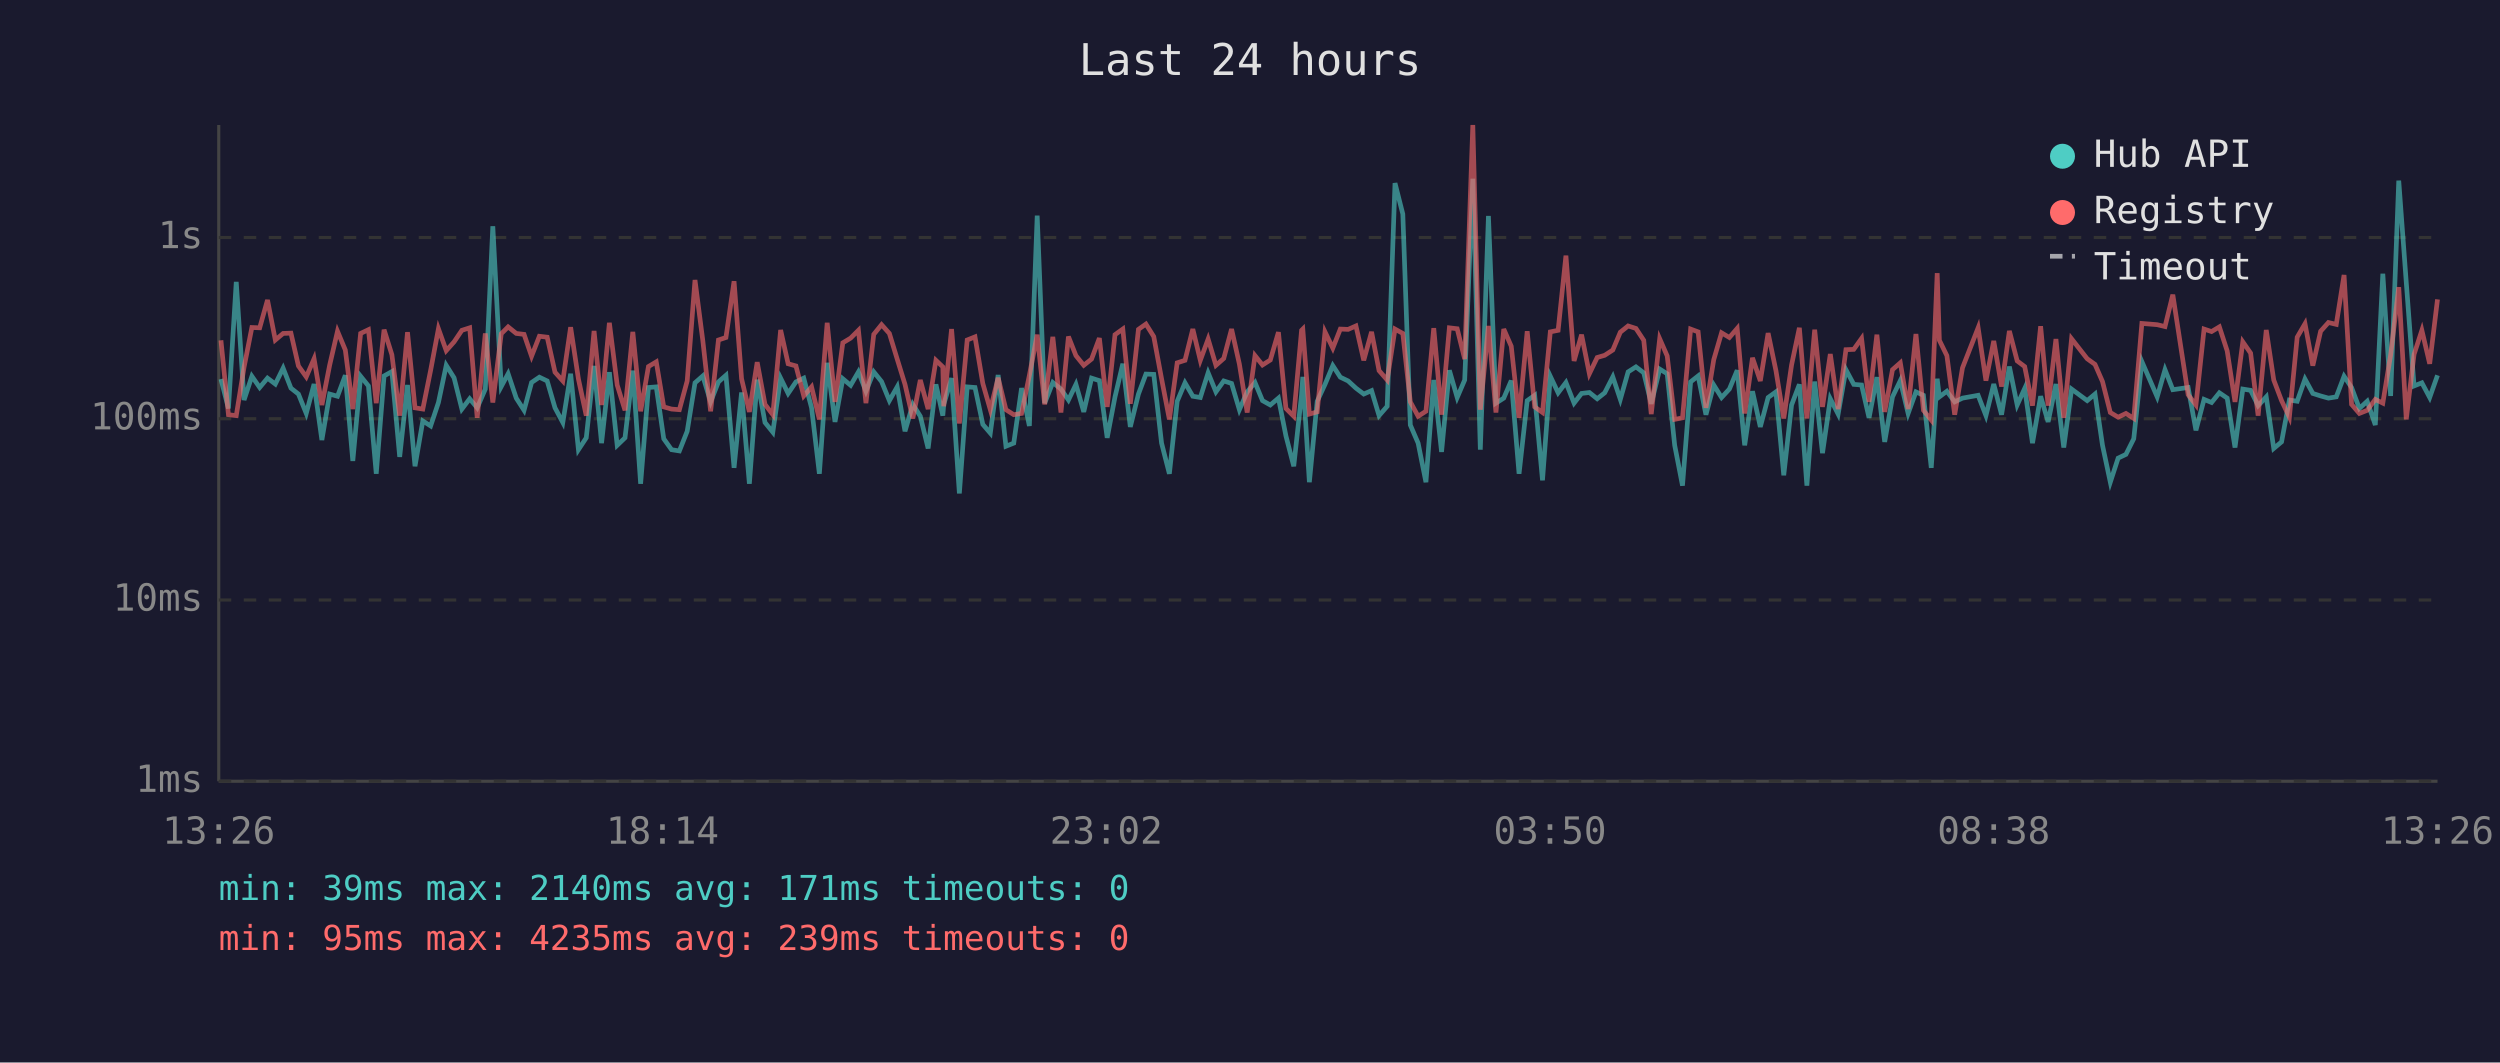
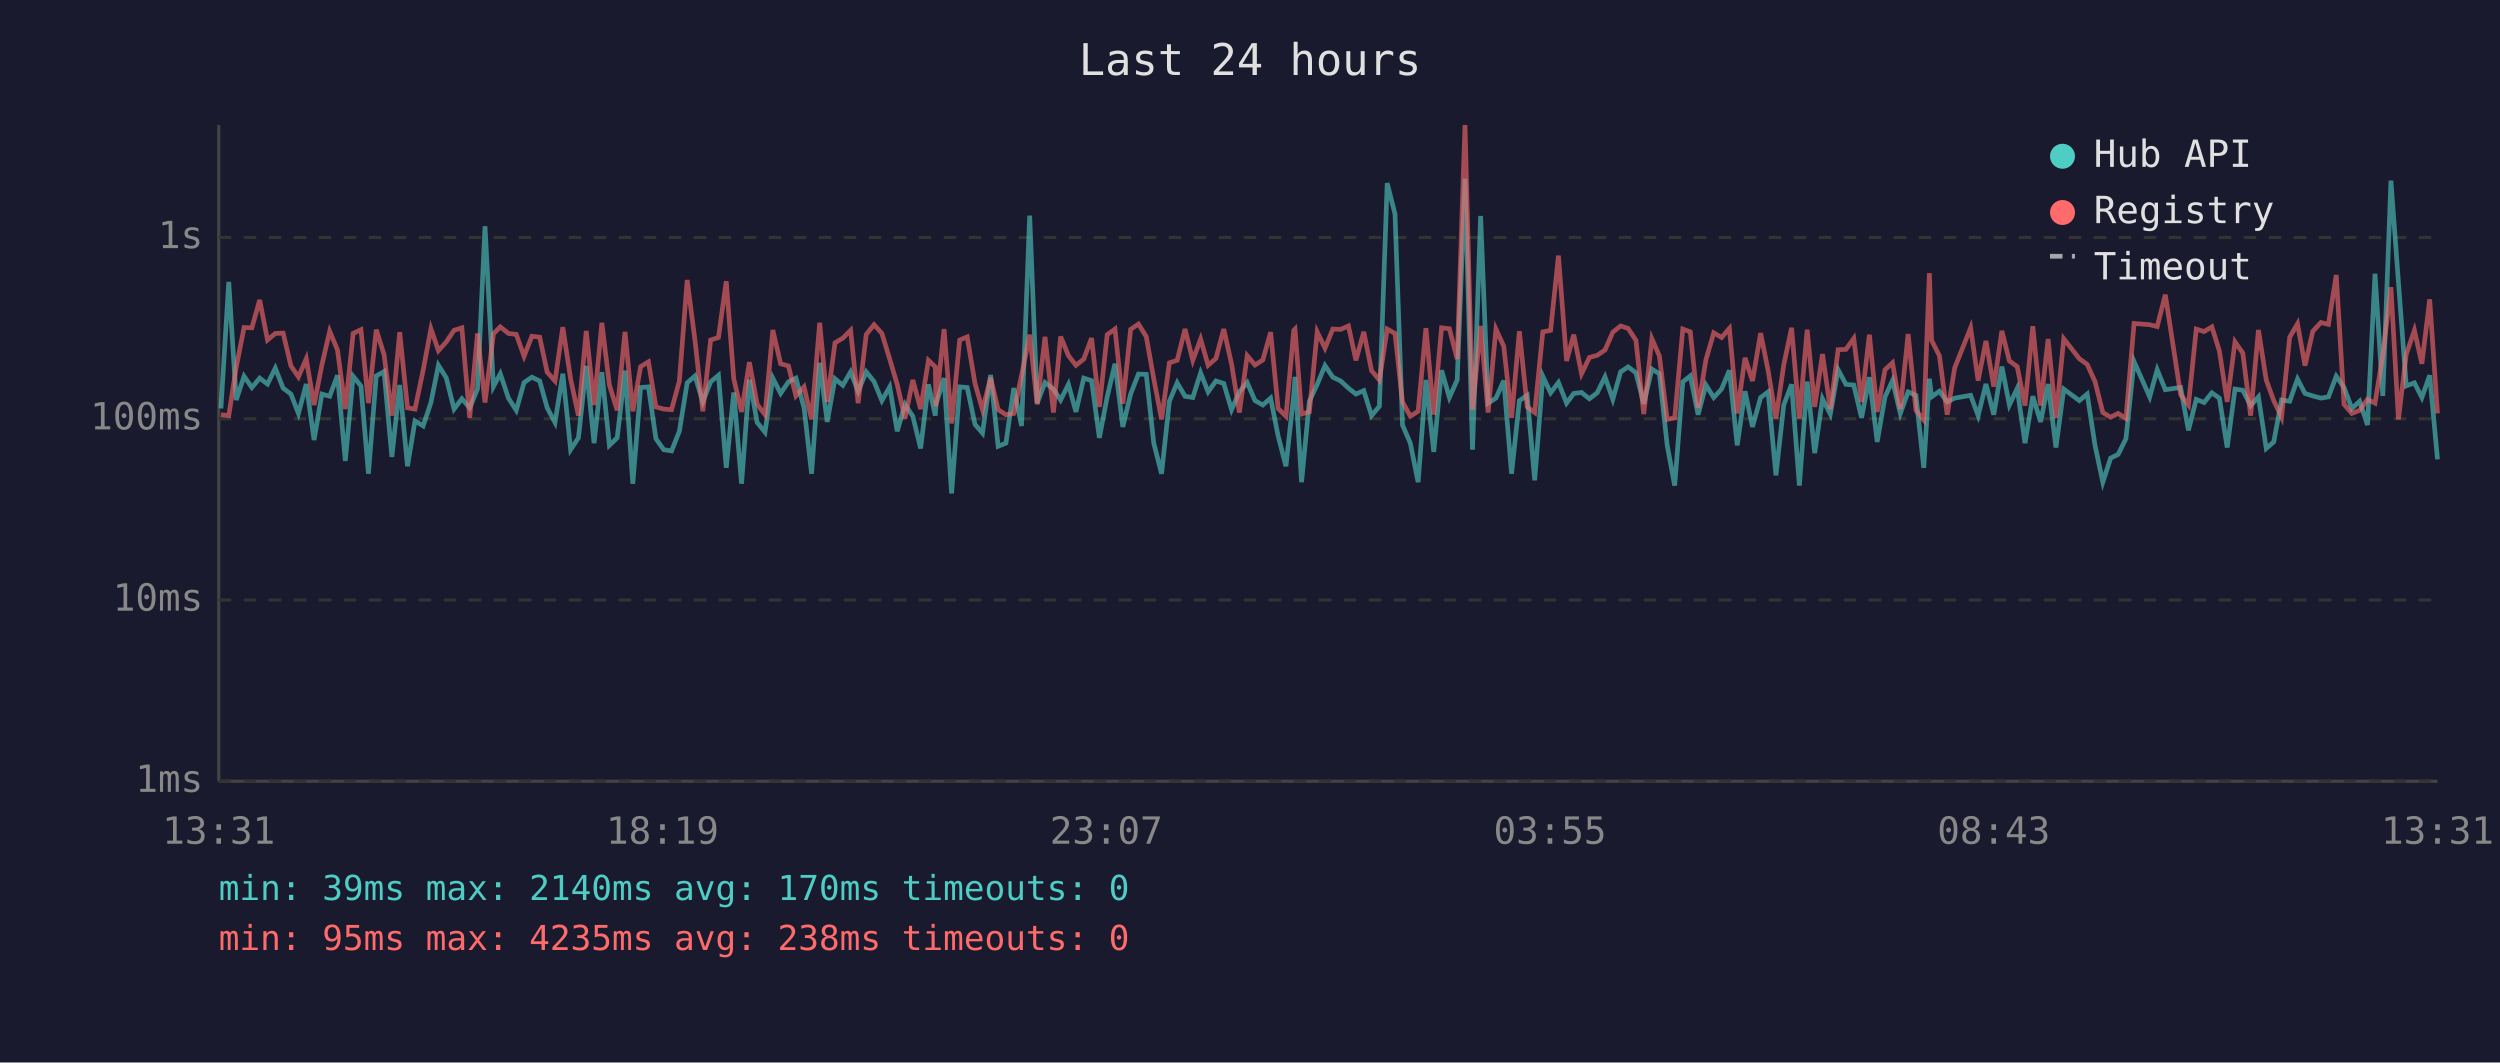
<svg xmlns="http://www.w3.org/2000/svg" viewBox="0 0 800 340" font-family="monospace" font-size="12">
  <rect width="800" height="340" fill="#1a1a2e" />
  <text x="400" y="24" fill="#e0e0e0" font-size="14" text-anchor="middle">Last 24 hours</text>
  <line x1="70" y1="40" x2="70" y2="250" stroke="#444" stroke-width="1" />
  <line x1="70" y1="250" x2="780" y2="250" stroke="#444" stroke-width="1" />
  <line x1="70" y1="250" x2="780" y2="250" stroke="#333" stroke-width="1" stroke-dasharray="4" />
  <text x="65" y="250" fill="#888" text-anchor="end" dominant-baseline="middle">1ms</text>
  <line x1="70" y1="192" x2="780" y2="192" stroke="#333" stroke-width="1" stroke-dasharray="4" />
  <text x="65" y="192" fill="#888" text-anchor="end" dominant-baseline="middle">10ms</text>
  <line x1="70" y1="134" x2="780" y2="134" stroke="#333" stroke-width="1" stroke-dasharray="4" />
  <text x="65" y="134" fill="#888" text-anchor="end" dominant-baseline="middle">100ms</text>
  <line x1="70" y1="76" x2="780" y2="76" stroke="#333" stroke-width="1" stroke-dasharray="4" />
  <text x="65" y="76" fill="#888" text-anchor="end" dominant-baseline="middle">1s</text>
-   <text x="70" y="270" fill="#888" text-anchor="middle">13:26</text>
-   <text x="212" y="270" fill="#888" text-anchor="middle">18:14</text>
-   <text x="354" y="270" fill="#888" text-anchor="middle">23:02</text>
-   <text x="496" y="270" fill="#888" text-anchor="middle">03:50</text>
-   <text x="638" y="270" fill="#888" text-anchor="middle">08:38</text>
-   <text x="780" y="270" fill="#888" text-anchor="middle">13:26</text>
-   <polyline points="70.7,121.3 73.1,130.7 75.6,90.2 78.1,128.0 80.6,120.4 83.1,124.0 85.6,121.0 88.1,122.9 90.6,117.8 93.1,124.2 95.5,126.1 98.0,132.3 100.5,122.9 103.0,140.8 105.5,126.1 108.0,126.8 110.5,120.1 112.9,147.5 115.4,120.4 117.9,123.5 120.4,151.6 122.9,120.3 125.4,118.9 127.9,146.2 130.4,123.2 132.8,149.2 135.3,134.7 137.8,136.3 140.3,128.8 142.8,116.9 145.3,120.9 147.8,130.9 150.3,127.6 152.7,130.5 155.3,124.5 157.7,72.4 160.4,123.7 162.6,119.6 165.2,127.4 167.7,131.3 170.1,122.4 172.6,120.7 175.1,121.9 177.6,130.5 180.1,135.2 182.6,119.6 185.1,143.9 187.6,140.1 190.1,117.1 192.5,141.8 195.0,119.1 197.5,142.5 200.0,140.1 202.5,118.6 205.0,154.8 207.5,124.0 210.0,123.8 212.4,140.4 214.9,143.9 217.4,144.3 219.9,138.0 222.4,122.5 224.9,120.3 227.4,128.6 229.9,122.2 232.3,120.1 234.9,149.7 237.3,125.6 239.8,154.8 242.3,121.5 244.8,135.2 247.3,138.3 249.8,121.0 252.2,125.9 254.7,122.2 257.2,121.0 259.7,130.5 262.2,151.6 264.7,116.1 267.2,135.0 269.7,121.2 272.2,123.3 274.7,119.0 277.1,125.2 279.6,119.0 282.1,122.1 284.6,128.2 287.1,123.8 289.6,138.0 292.1,129.4 294.5,133.2 297.0,143.5 299.5,123.0 301.7,133.0 302.0,129.4 304.5,121.0 307.0,157.9 309.5,123.8 312.0,124.0 314.5,135.8 316.9,138.6 319.4,120.0 321.9,142.8 324.4,141.8 326.9,124.2 329.4,136.3 331.9,69.0 334.3,129.0 336.9,122.4 339.5,124.5 341.9,128.0 344.3,123.0 346.8,131.8 349.3,121.0 351.8,121.8 354.3,140.1 356.8,127.0 359.3,116.4 361.7,136.6 364.3,126.1 366.7,119.7 369.2,119.8 371.7,141.8 374.2,151.6 376.7,128.4 379.2,122.5 381.7,126.8 384.1,127.2 386.6,119.3 389.1,125.4 391.6,121.9 394.1,122.7 396.6,131.1 399.1,125.4 401.6,122.4 404.0,128.2 406.5,129.6 409.1,127.4 411.5,139.5 414.0,149.2 416.5,126.3 416.9,120.6 419.0,154.3 421.5,128.4 424.0,123.0 426.5,117.0 428.9,120.7 431.4,121.9 433.9,124.2 436.4,126.1 438.9,125.0 441.3,133.0 443.9,130.0 446.4,58.6 448.9,68.5 451.3,136.0 453.8,141.8 456.3,154.3 458.8,121.6 461.3,144.6 463.8,118.5 466.3,127.2 468.7,121.6 471.3,57.2 473.7,143.9 476.3,69.1 478.7,129.0 481.2,127.4 483.6,121.8 486.1,151.6 488.7,128.2 491.1,126.5 493.6,153.7 496.1,120.4 498.6,125.7 501.1,122.4 503.7,129.0 506.1,125.9 508.6,125.6 511.1,127.6 513.5,125.7 516.1,120.6 518.5,127.8 521.0,119.0 523.5,117.4 526.0,119.3 528.4,129.2 531.1,118.1 533.5,119.6 535.9,142.5 538.4,155.4 541.0,122.2 543.4,120.3 545.9,132.7 548.4,123.2 550.9,127.2 553.4,124.5 555.9,118.5 558.3,142.5 560.8,125.2 563.3,136.6 565.8,127.2 568.3,125.4 570.8,152.1 573.3,129.6 575.8,123.0 578.2,155.4 580.7,122.1 583.2,145.0 585.7,127.6 588.2,132.5 590.7,118.3 593.2,123.0 595.7,123.2 598.1,133.7 600.6,120.7 603.1,141.4 605.6,127.0 608.1,121.8 610.6,132.3 613.1,125.4 615.5,126.5 618.0,149.7 619.9,121.2 620.6,127.0 623.0,125.2 625.5,128.6 628.0,127.4 633.0,126.5 635.5,133.0 638.0,122.9 640.5,132.7 643.0,117.3 645.5,129.6 647.9,124.3 650.4,141.8 653.0,126.8 655.4,135.0 657.9,122.9 660.4,143.2 662.9,124.5 667.9,128.2 670.4,126.1 672.8,142.5 675.3,154.3 677.8,146.6 680.3,145.4 682.8,140.4 685.4,115.7 690.3,127.0 692.8,118.3 695.3,124.7 700.2,124.0 702.7,137.7 705.3,127.8 707.7,128.8 710.2,125.7 712.7,127.4 715.2,143.2 717.7,124.5 720.2,124.9 722.6,129.8 725.2,127.0 727.6,143.5 730.1,141.4 732.6,128.0 735.1,128.4 737.6,121.3 740.1,125.9 742.6,126.7 745.1,127.4 747.6,127.0 750.1,120.4 752.5,124.0 755.0,130.7 757.5,128.4 760.1,136.0 762.5,87.6 765.0,126.7 767.6,57.8 770.0,90.3 772.5,123.5 775.0,122.5 777.5,127.2 780.0,120.1" fill="none" stroke="#4ecdc4" stroke-width="1.5" opacity="0.6" />
-   <polyline points="70.7,108.9 73.1,132.7 75.6,133.0 78.1,117.5 80.6,104.8 83.1,104.9 85.6,96.0 88.1,108.8 90.6,106.7 93.1,106.6 95.5,117.1 98.0,120.6 100.5,114.8 103.0,129.6 105.5,116.8 108.0,106.0 110.5,112.0 112.9,130.9 115.4,106.7 117.9,105.5 120.4,129.0 122.9,105.5 125.4,113.5 127.9,133.0 130.4,106.3 132.8,130.5 135.3,130.9 137.8,118.5 140.3,105.2 142.8,112.2 145.3,109.4 147.8,105.7 150.3,104.9 152.7,133.7 155.3,106.7 157.7,128.8 160.4,106.8 162.6,104.6 165.2,106.7 167.7,107.0 170.1,114.0 172.6,107.6 175.1,107.9 177.6,119.1 180.1,121.9 182.6,104.7 185.1,121.3 187.6,133.0 190.1,105.9 192.5,129.6 195.0,103.3 197.5,123.2 200.0,131.3 202.5,106.2 205.0,131.6 207.5,117.3 210.0,115.8 212.4,130.2 214.9,130.9 217.4,131.1 219.9,121.9 222.4,89.6 224.9,109.0 227.4,131.6 229.9,108.8 232.3,108.0 234.9,90.0 237.3,121.2 239.8,131.8 242.3,115.9 244.8,129.4 247.3,132.7 249.8,105.6 252.2,116.4 254.7,117.1 257.2,126.7 259.7,123.8 262.2,134.2 264.7,103.3 267.2,128.6 269.7,109.7 272.2,108.2 274.7,105.7 277.1,129.0 279.6,107.0 282.1,103.9 284.6,106.7 287.1,114.9 289.6,123.0 292.1,133.9 294.5,121.6 297.0,130.9 299.5,115.3 301.7,117.4 302.0,130.0 304.5,105.3 307.0,135.5 309.5,108.8 312.0,107.8 314.5,122.7 316.9,131.1 319.4,120.9 321.9,131.1 324.4,132.7 326.9,132.3 329.4,120.1 331.9,107.1 334.3,129.4 336.9,107.8 339.5,132.0 341.9,107.7 344.3,113.8 346.8,116.9 349.3,114.9 351.8,108.2 354.3,130.2 356.8,107.1 359.3,105.3 361.7,129.2 364.3,105.4 366.7,103.7 369.2,107.7 371.7,121.2 374.2,134.2 376.7,116.1 379.2,115.3 381.7,105.3 384.1,115.3 386.6,108.5 389.1,116.9 391.6,114.7 394.1,105.3 396.6,116.5 399.1,132.0 401.6,113.8 404.0,116.8 406.5,115.2 409.1,106.3 411.5,130.7 414.0,133.2 416.5,105.7 416.9,105.3 419.0,132.5 421.5,131.8 424.0,106.2 426.5,111.4 428.9,105.3 431.4,105.4 433.9,104.3 436.4,115.3 438.9,106.2 441.3,118.6 443.9,121.6 446.4,105.3 448.9,106.7 451.3,128.6 453.8,133.2 456.3,131.6 458.8,105.0 461.3,132.7 463.8,104.9 466.3,105.2 468.7,114.9 471.3,40.0 473.7,131.1 476.3,104.3 478.7,132.0 481.2,105.3 483.6,110.8 486.1,133.7 488.7,106.0 491.1,130.2 493.6,132.0 496.1,106.2 498.6,105.7 501.1,81.8 503.7,115.5 506.1,107.1 508.6,119.6 511.1,114.4 513.5,113.7 516.1,112.0 518.5,106.3 521.0,104.3 523.5,105.1 526.0,108.9 528.4,132.5 531.1,108.4 533.5,113.9 535.9,134.2 538.4,133.7 541.0,105.3 543.4,106.2 545.9,130.5 548.4,115.1 550.9,106.5 553.4,108.0 555.9,105.1 558.3,132.3 560.8,114.5 563.3,121.9 565.8,106.6 568.3,118.6 570.8,133.9 573.3,116.8 575.8,104.9 578.2,133.9 580.7,105.5 583.2,130.2 585.7,113.3 588.2,130.9 590.7,111.9 593.2,111.8 595.7,108.3 598.1,128.6 600.6,107.1 603.1,131.8 605.6,118.3 608.1,116.1 610.6,130.9 613.1,106.9 615.5,131.3 618.0,134.4 619.9,87.4 620.6,108.9 623.0,113.8 625.5,132.7 628.0,117.7 633.0,104.9 635.5,121.8 638.0,109.1 640.5,123.7 643.0,105.9 645.5,115.5 647.9,117.3 650.4,129.8 653.0,104.4 655.4,129.8 657.9,108.5 660.4,133.7 662.9,108.4 667.9,114.8 670.4,116.6 672.8,122.1 675.3,132.0 677.8,133.5 680.3,132.3 682.8,133.9 685.4,103.5 690.3,103.9 692.8,104.5 695.3,94.3 700.2,126.3 702.7,129.6 705.3,105.3 707.7,106.1 710.2,104.6 712.7,112.3 715.2,128.6 717.7,109.4 720.2,113.0 722.6,133.0 725.2,105.6 727.6,121.6 730.1,128.2 732.6,133.5 735.1,107.9 737.6,103.6 740.1,117.0 742.6,106.0 745.1,103.2 747.6,103.8 750.1,88.0 752.5,129.4 755.0,132.3 757.5,131.3 760.1,127.8 762.5,129.0 765.0,113.6 767.6,91.9 770.0,134.2 772.5,113.4 775.0,105.7 777.5,116.4 780.0,95.8" fill="none" stroke="#ff6b6b" stroke-width="1.5" opacity="0.6" />
+   <text x="70" y="270" fill="#888" text-anchor="middle">13:31</text>
+   <text x="212" y="270" fill="#888" text-anchor="middle">18:19</text>
+   <text x="354" y="270" fill="#888" text-anchor="middle">23:07</text>
+   <text x="496" y="270" fill="#888" text-anchor="middle">03:55</text>
+   <text x="638" y="270" fill="#888" text-anchor="middle">08:43</text>
+   <text x="780" y="270" fill="#888" text-anchor="middle">13:31</text>
+   <polyline points="70.7,130.7 73.2,90.2 75.6,128.0 78.1,120.4 80.6,124.0 83.1,121.0 85.6,122.9 88.1,117.8 90.6,124.2 93.1,126.1 95.5,132.3 98.0,122.9 100.5,140.8 103.0,126.1 105.5,126.8 108.0,120.1 110.5,147.5 113.0,120.4 115.5,123.5 117.9,151.6 120.4,120.3 122.9,118.9 125.4,146.2 127.9,123.2 130.4,149.2 132.8,134.7 135.4,136.3 137.9,128.8 140.3,116.9 142.8,120.9 145.3,130.9 147.8,127.6 150.3,130.5 152.8,124.5 155.2,72.4 157.9,123.7 160.1,119.6 162.7,127.4 165.2,131.3 167.7,122.4 170.2,120.7 172.7,121.9 175.1,130.5 177.6,135.2 180.1,119.6 182.6,143.9 185.1,140.1 187.6,117.1 190.1,141.8 192.6,119.1 195.0,142.5 197.5,140.1 200.0,118.6 202.5,154.8 205.0,124.0 207.5,123.8 209.9,140.4 212.4,143.9 214.9,144.3 217.4,138.0 219.9,122.5 222.4,120.3 224.9,128.6 227.4,122.2 229.9,120.1 232.4,149.7 234.8,125.6 237.3,154.8 239.8,121.5 242.3,135.2 244.8,138.3 247.3,121.0 249.8,125.9 252.3,122.2 254.7,121.0 257.3,130.5 259.7,151.6 262.3,116.1 264.7,135.0 267.2,121.2 269.7,123.3 272.2,119.0 274.6,125.2 277.2,119.0 279.7,122.1 282.2,128.2 284.7,123.8 287.1,138.0 289.6,129.4 292.1,133.2 294.6,143.5 297.1,123.0 299.3,133.0 299.5,129.4 302.1,121.0 304.5,157.9 307.1,123.8 309.5,124.0 312.0,135.8 314.4,138.6 317.0,120.0 319.4,142.8 321.9,141.8 324.4,124.2 326.9,136.3 329.5,69.0 331.9,129.0 334.4,122.4 337.1,124.5 339.4,128.0 341.9,123.0 344.3,131.8 346.8,121.0 349.3,121.8 351.8,140.1 354.3,127.0 356.8,116.4 359.3,136.6 361.8,126.1 364.3,119.7 366.8,119.8 369.2,141.8 371.7,151.6 374.2,128.4 376.7,122.5 379.2,126.8 381.7,127.2 384.2,119.3 386.6,125.4 389.1,121.9 391.6,122.7 394.1,131.1 396.6,125.4 399.1,122.4 401.6,128.2 404.1,129.6 406.6,127.4 409.0,139.5 411.5,149.2 414.0,126.3 414.4,120.6 416.5,154.3 419.0,128.4 421.5,123.0 424.0,117.0 426.5,120.7 429.0,121.9 431.5,124.2 433.9,126.1 436.4,125.0 438.9,133.0 441.4,130.0 443.9,58.6 446.4,68.5 448.8,136.0 451.3,141.8 453.8,154.3 456.3,121.6 458.8,144.6 461.3,118.5 463.8,127.2 466.3,121.6 468.8,57.2 471.2,143.9 473.8,69.1 476.2,129.0 478.7,127.4 481.2,121.8 483.7,151.6 486.2,128.2 488.7,126.5 491.1,153.7 493.7,120.4 496.2,125.7 498.7,122.4 501.3,129.0 503.6,125.9 506.1,125.6 508.6,127.6 511.1,125.7 513.6,120.6 516.1,127.8 518.6,119.0 521.0,117.4 523.5,119.3 526.0,129.2 528.6,118.1 531.0,119.6 533.5,142.5 535.9,155.4 538.5,122.2 540.9,120.3 543.4,132.7 545.9,123.2 548.4,127.2 550.9,124.5 553.4,118.5 555.9,142.5 558.4,125.2 560.8,136.6 563.4,127.2 565.8,125.4 568.3,152.1 570.8,129.6 573.3,123.0 575.8,155.4 578.3,122.1 580.7,145.0 583.2,127.6 585.7,132.5 588.2,118.3 590.7,123.0 593.2,123.2 595.7,133.7 598.2,120.7 600.7,141.4 603.2,127.0 605.6,121.8 608.1,132.3 610.6,125.4 613.1,126.5 615.6,149.7 617.4,121.2 618.1,127.0 620.6,125.2 623.1,128.6 625.5,127.4 630.6,126.5 633.0,133.0 635.5,122.9 638.0,132.7 640.6,117.3 643.0,129.6 645.5,124.3 648.0,141.8 650.5,126.8 653.0,135.0 655.4,122.9 657.9,143.2 660.4,124.5 665.4,128.2 667.9,126.1 670.4,142.5 672.9,154.3 675.4,146.6 677.8,145.4 680.3,140.4 682.9,115.7 687.9,127.0 690.3,118.3 692.9,124.7 697.8,124.0 700.3,137.7 702.8,127.8 705.3,128.8 707.8,125.7 710.2,127.4 712.7,143.2 715.2,124.5 717.7,124.9 720.2,129.8 722.7,127.0 725.2,143.5 727.6,141.4 730.1,128.0 732.7,128.4 735.2,121.3 737.6,125.9 740.1,126.7 742.7,127.4 745.1,127.0 747.6,120.4 750.1,124.0 752.6,130.7 755.1,128.4 757.6,136.0 760.0,87.6 762.5,126.7 765.1,57.8 767.5,90.3 770.0,123.5 772.6,122.5 775.0,127.2 777.5,120.1 780.0,147.0" fill="none" stroke="#4ecdc4" stroke-width="1.5" opacity="0.6" />
+   <polyline points="70.7,132.7 73.2,133.0 75.6,117.5 78.1,104.8 80.6,104.9 83.1,96.0 85.6,108.8 88.1,106.7 90.6,106.6 93.1,117.1 95.5,120.6 98.0,114.8 100.5,129.6 103.0,116.8 105.5,106.0 108.0,112.0 110.5,130.9 113.0,106.7 115.5,105.5 117.9,129.0 120.4,105.5 122.9,113.5 125.4,133.0 127.9,106.3 130.4,130.5 132.8,130.9 135.4,118.5 137.9,105.2 140.3,112.2 142.8,109.4 145.3,105.7 147.8,104.9 150.3,133.7 152.8,106.7 155.2,128.8 157.9,106.8 160.1,104.6 162.7,106.7 165.2,107.0 167.7,114.0 170.2,107.6 172.7,107.9 175.1,119.1 177.6,121.9 180.1,104.7 182.6,121.3 185.1,133.0 187.6,105.9 190.1,129.6 192.6,103.3 195.0,123.2 197.5,131.3 200.0,106.2 202.5,131.6 205.0,117.3 207.5,115.8 209.9,130.2 212.4,130.9 214.9,131.1 217.4,121.9 219.9,89.6 222.4,109.0 224.9,131.6 227.4,108.8 229.9,108.0 232.4,90.0 234.8,121.2 237.3,131.8 239.8,115.9 242.3,129.4 244.8,132.7 247.3,105.6 249.8,116.4 252.3,117.1 254.7,126.7 257.3,123.8 259.7,134.2 262.3,103.3 264.7,128.6 267.2,109.7 269.7,108.2 272.2,105.7 274.6,129.0 277.2,107.0 279.7,103.9 282.2,106.7 284.7,114.9 287.1,123.0 289.6,133.9 292.1,121.6 294.6,130.9 297.1,115.3 299.3,117.4 299.5,130.0 302.1,105.3 304.5,135.5 307.1,108.8 309.5,107.8 312.0,122.7 314.4,131.1 317.0,120.9 319.4,131.1 321.9,132.7 324.4,132.3 326.9,120.1 329.5,107.1 331.9,129.4 334.4,107.8 337.1,132.0 339.4,107.7 341.9,113.8 344.3,116.9 346.8,114.9 349.3,108.2 351.8,130.2 354.3,107.1 356.8,105.3 359.3,129.2 361.8,105.4 364.3,103.7 366.8,107.7 369.2,121.2 371.7,134.2 374.2,116.1 376.7,115.3 379.2,105.3 381.7,115.3 384.2,108.5 386.6,116.9 389.1,114.7 391.6,105.3 394.1,116.5 396.6,132.0 399.1,113.8 401.6,116.8 404.1,115.2 406.6,106.3 409.0,130.7 411.5,133.2 414.0,105.7 414.4,105.3 416.5,132.5 419.0,131.8 421.5,106.2 424.0,111.4 426.5,105.3 429.0,105.4 431.5,104.3 433.9,115.3 436.4,106.2 438.9,118.6 441.4,121.6 443.9,105.3 446.4,106.7 448.8,128.6 451.3,133.2 453.8,131.6 456.3,105.0 458.8,132.7 461.3,104.9 463.8,105.2 466.3,114.9 468.8,40.0 471.2,131.1 473.8,104.3 476.2,132.0 478.7,105.3 481.2,110.8 483.7,133.7 486.2,106.0 488.7,130.2 491.1,132.0 493.7,106.2 496.2,105.7 498.7,81.8 501.3,115.5 503.6,107.1 506.1,119.6 508.6,114.4 511.1,113.7 513.6,112.0 516.1,106.3 518.6,104.3 521.0,105.1 523.5,108.9 526.0,132.5 528.6,108.4 531.0,113.9 533.5,134.2 535.9,133.7 538.5,105.3 540.9,106.2 543.4,130.5 545.9,115.1 548.4,106.5 550.9,108.0 553.4,105.1 555.9,132.3 558.4,114.5 560.8,121.9 563.4,106.6 565.8,118.6 568.3,133.9 570.8,116.8 573.3,104.9 575.8,133.9 578.3,105.5 580.7,130.2 583.2,113.3 585.7,130.9 588.2,111.9 590.7,111.8 593.2,108.3 595.7,128.6 598.2,107.1 600.7,131.8 603.2,118.3 605.6,116.1 608.1,130.9 610.6,106.9 613.1,131.3 615.6,134.4 617.4,87.4 618.1,108.9 620.6,113.8 623.1,132.7 625.5,117.7 630.6,104.9 633.0,121.8 635.5,109.1 638.0,123.7 640.6,105.9 643.0,115.5 645.5,117.3 648.0,129.8 650.5,104.4 653.0,129.8 655.4,108.5 657.9,133.7 660.4,108.4 665.4,114.8 667.9,116.6 670.4,122.1 672.9,132.0 675.4,133.5 677.8,132.3 680.3,133.9 682.9,103.5 687.9,103.9 690.3,104.5 692.9,94.3 697.8,126.3 700.3,129.6 702.8,105.3 705.3,106.1 707.8,104.6 710.2,112.3 712.7,128.6 715.2,109.4 717.7,113.0 720.2,133.0 722.7,105.6 725.2,121.6 727.6,128.2 730.1,133.5 732.7,107.9 735.2,103.6 737.6,117.0 740.1,106.0 742.7,103.2 745.1,103.8 747.6,88.0 750.1,129.4 752.6,132.3 755.1,131.3 757.6,127.8 760.0,129.0 762.5,113.6 765.1,91.9 767.5,134.2 770.0,113.4 772.6,105.7 775.0,116.4 777.5,95.8 780.0,132.3" fill="none" stroke="#ff6b6b" stroke-width="1.5" opacity="0.6" />
  <circle cx="660" cy="50" r="4" fill="#4ecdc4" />
  <text x="670" y="50" fill="#e0e0e0" dominant-baseline="middle">Hub API</text>
  <circle cx="660" cy="68" r="4" fill="#ff6b6b" />
  <text x="670" y="68" fill="#e0e0e0" dominant-baseline="middle">Registry</text>
  <line x1="656" y1="82" x2="664" y2="82" stroke="#e0e0e0" stroke-width="1.5" stroke-dasharray="4,3" opacity="0.7" />
  <text x="670" y="86" fill="#e0e0e0" dominant-baseline="middle">Timeout</text>
-   <text x="70" y="288" fill="#4ecdc4" font-size="11">min: 39ms  max: 2140ms  avg: 171ms  timeouts: 0</text>
-   <text x="70" y="304" fill="#ff6b6b" font-size="11">min: 95ms  max: 4235ms  avg: 239ms  timeouts: 0</text>
+   <text x="70" y="288" fill="#4ecdc4" font-size="11">min: 39ms  max: 2140ms  avg: 170ms  timeouts: 0</text>
+   <text x="70" y="304" fill="#ff6b6b" font-size="11">min: 95ms  max: 4235ms  avg: 238ms  timeouts: 0</text>
</svg>
